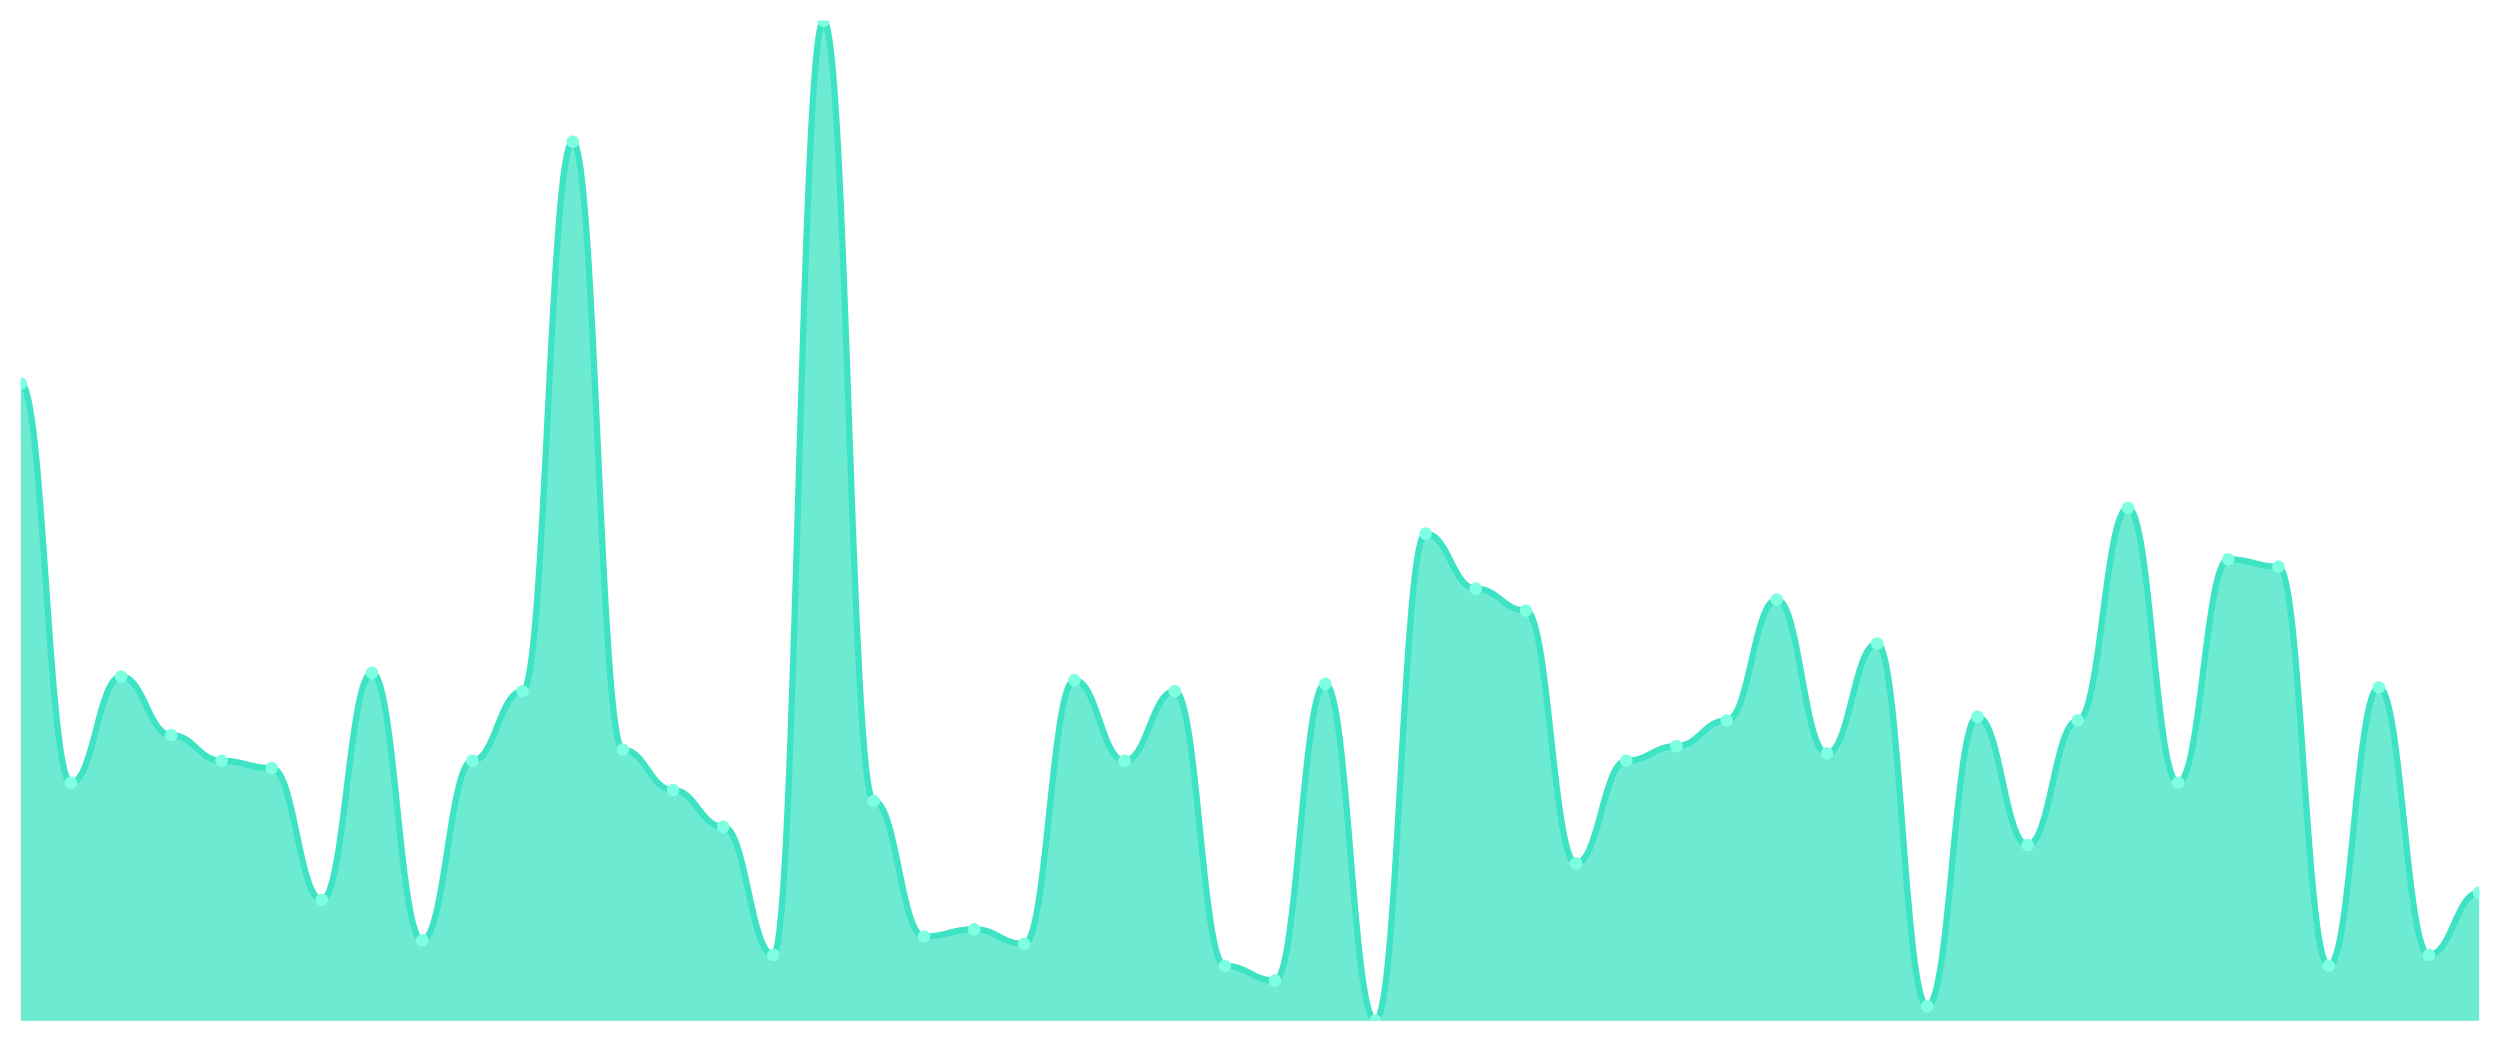
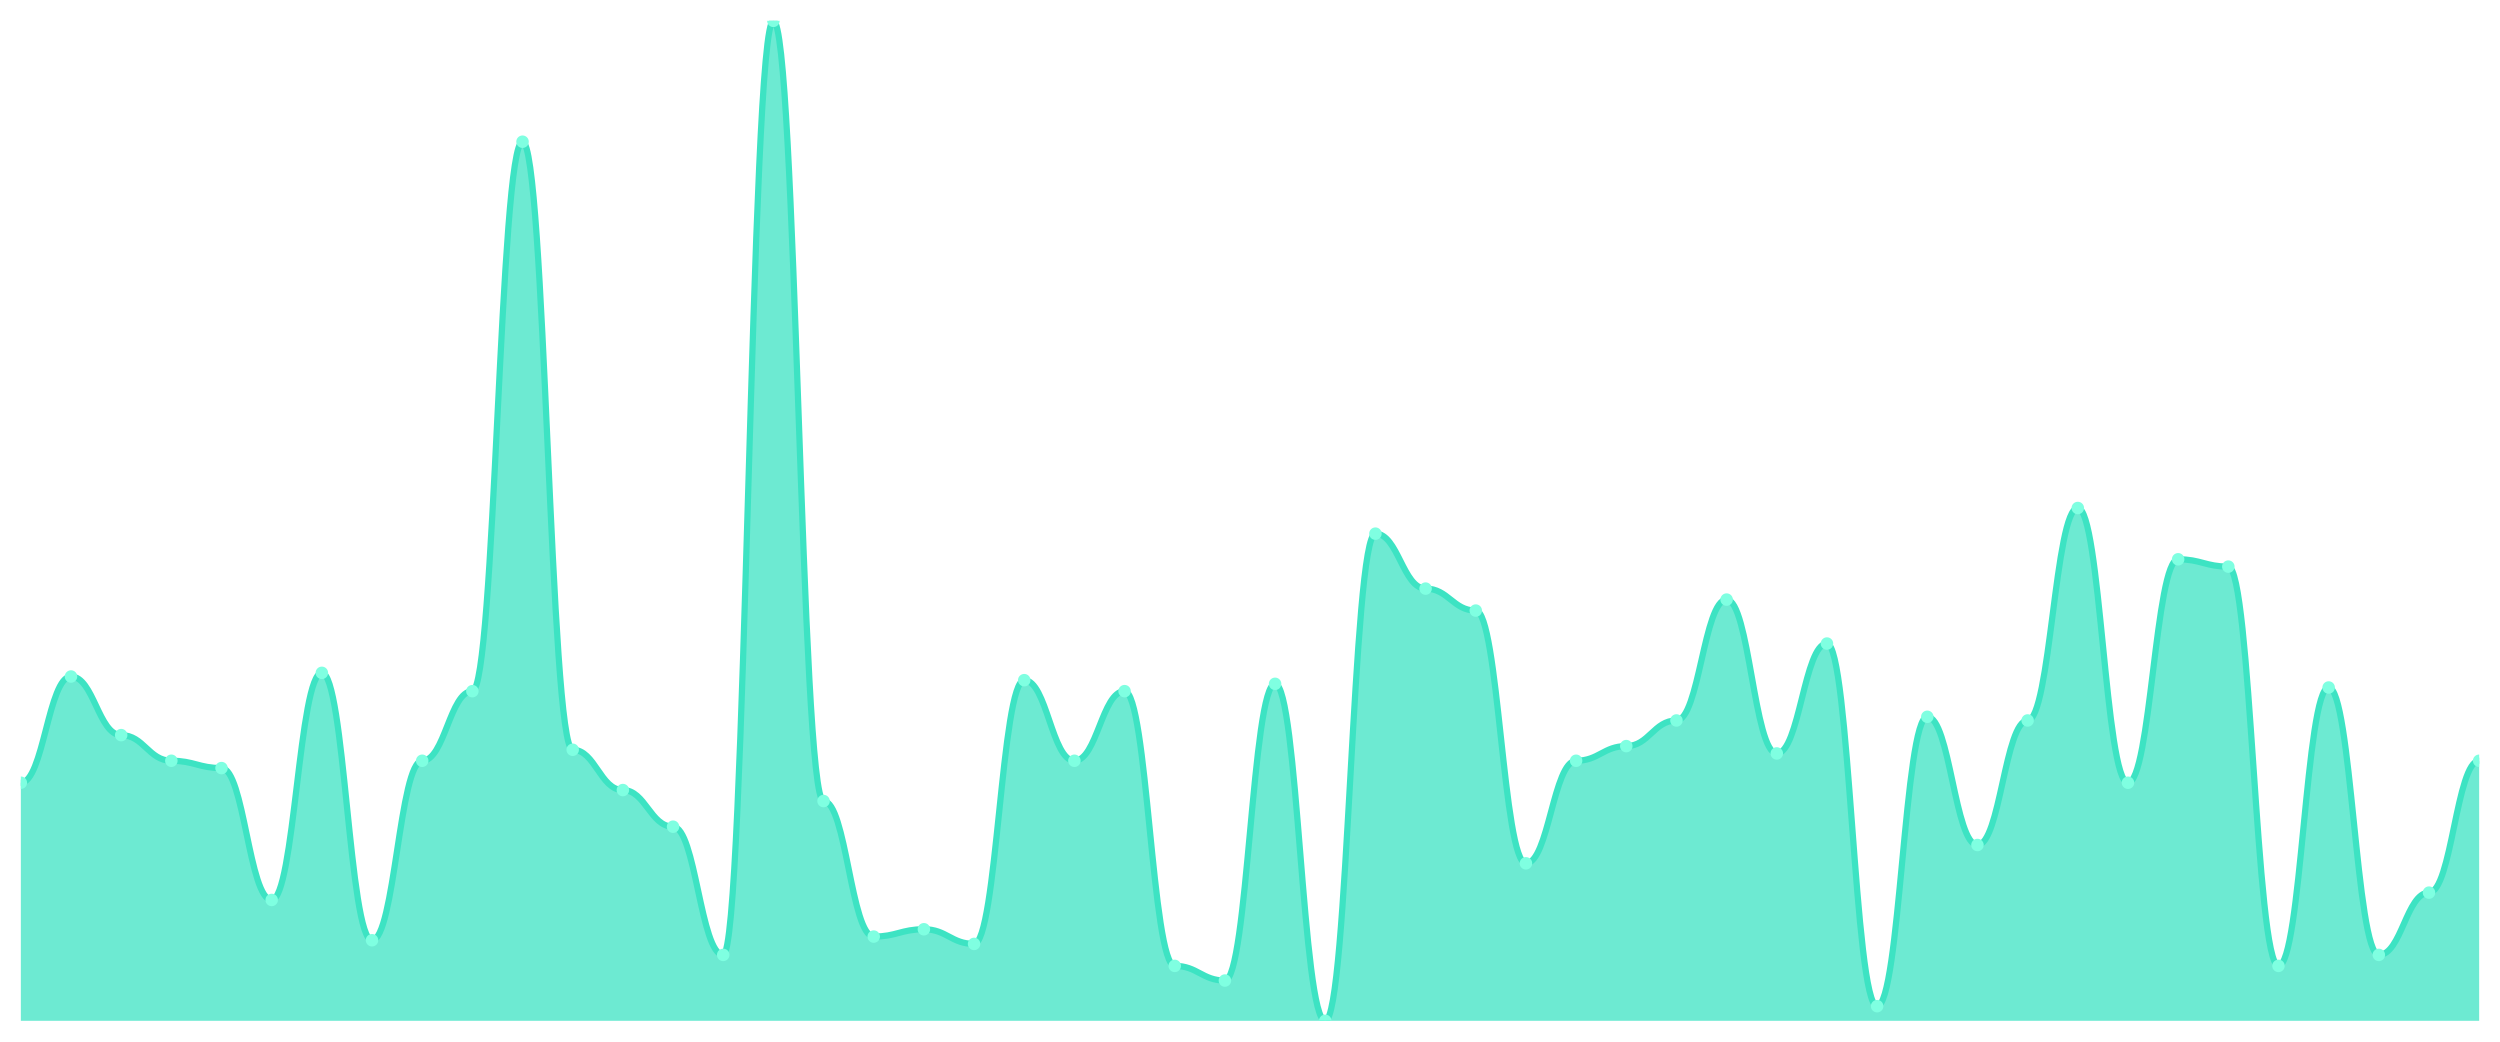
<svg xmlns="http://www.w3.org/2000/svg" viewBox="0 0 1200 500" width="1200" height="500">
  <defs>
    <clipPath id="c">
      <rect x="10" y="10" width="1180" height="480" />
    </clipPath>
  </defs>
  <rect width="1200" height="500" fill="none" />
  <g clip-path="url(#c)">
-     <path d="M 10,490 L 10,184.066 C 20.837,184.066 23.245,375.714 34.082,375.714 C 44.918,375.714 47.327,324.725 58.163,324.725 C 69,324.725 71.408,352.857 82.245,352.857 C 93.082,352.857 95.49,365.165 106.327,365.165 C 117.163,365.165 119.571,368.681 130.408,368.681 C 141.245,368.681 143.653,431.978 154.49,431.978 C 165.327,431.978 167.735,322.967 178.571,322.967 C 189.408,322.967 191.816,451.319 202.653,451.319 C 213.49,451.319 215.898,365.165 226.735,365.165 C 237.571,365.165 239.98,331.758 250.816,331.758 C 261.653,331.758 264.061,68.022 274.898,68.022 C 285.735,68.022 288.143,359.89 298.98,359.89 C 309.816,359.89 312.224,379.231 323.061,379.231 C 333.898,379.231 336.306,396.813 347.143,396.813 C 357.98,396.813 360.388,458.352 371.224,458.352 C 382.061,458.352 384.469,10 395.306,10 C 406.143,10 408.551,384.505 419.388,384.505 C 430.224,384.505 432.633,449.56 443.469,449.56 C 454.306,449.56 456.714,446.044 467.551,446.044 C 478.388,446.044 480.796,453.077 491.633,453.077 C 502.469,453.077 504.878,326.484 515.714,326.484 C 526.551,326.484 528.959,365.165 539.796,365.165 C 550.633,365.165 553.041,331.758 563.878,331.758 C 574.714,331.758 577.122,463.626 587.959,463.626 C 598.796,463.626 601.204,470.659 612.041,470.659 C 622.878,470.659 625.286,328.242 636.122,328.242 C 646.959,328.242 649.367,490 660.204,490 C 671.041,490 673.449,256.154 684.286,256.154 C 695.122,256.154 697.531,282.527 708.367,282.527 C 719.204,282.527 721.612,293.077 732.449,293.077 C 743.286,293.077 745.694,414.396 756.531,414.396 C 767.367,414.396 769.776,365.165 780.612,365.165 C 791.449,365.165 793.857,358.132 804.694,358.132 C 815.531,358.132 817.939,345.824 828.776,345.824 C 839.612,345.824 842.02,287.802 852.857,287.802 C 863.694,287.802 866.102,361.648 876.939,361.648 C 887.776,361.648 890.184,308.901 901.02,308.901 C 911.857,308.901 914.265,482.967 925.102,482.967 C 935.939,482.967 938.347,344.066 949.184,344.066 C 960.02,344.066 962.429,405.604 973.265,405.604 C 984.102,405.604 986.51,345.824 997.347,345.824 C 1008.184,345.824 1010.592,243.846 1021.429,243.846 C 1032.265,243.846 1034.673,375.714 1045.51,375.714 C 1056.347,375.714 1058.755,268.462 1069.592,268.462 C 1080.429,268.462 1082.837,271.978 1093.673,271.978 C 1104.51,271.978 1106.918,463.626 1117.755,463.626 C 1128.592,463.626 1131,330 1141.837,330 C 1152.673,330 1155.082,458.352 1165.918,458.352 C 1176.755,458.352 1179.163,428.462 1190,428.462 L 1190,490 Z" fill="rgba(61,227,195,0.75)" />
-     <path d="M 10,184.066 C 20.837,184.066 23.245,375.714 34.082,375.714 C 44.918,375.714 47.327,324.725 58.163,324.725 C 69,324.725 71.408,352.857 82.245,352.857 C 93.082,352.857 95.49,365.165 106.327,365.165 C 117.163,365.165 119.571,368.681 130.408,368.681 C 141.245,368.681 143.653,431.978 154.49,431.978 C 165.327,431.978 167.735,322.967 178.571,322.967 C 189.408,322.967 191.816,451.319 202.653,451.319 C 213.49,451.319 215.898,365.165 226.735,365.165 C 237.571,365.165 239.98,331.758 250.816,331.758 C 261.653,331.758 264.061,68.022 274.898,68.022 C 285.735,68.022 288.143,359.89 298.98,359.89 C 309.816,359.89 312.224,379.231 323.061,379.231 C 333.898,379.231 336.306,396.813 347.143,396.813 C 357.98,396.813 360.388,458.352 371.224,458.352 C 382.061,458.352 384.469,10 395.306,10 C 406.143,10 408.551,384.505 419.388,384.505 C 430.224,384.505 432.633,449.56 443.469,449.56 C 454.306,449.56 456.714,446.044 467.551,446.044 C 478.388,446.044 480.796,453.077 491.633,453.077 C 502.469,453.077 504.878,326.484 515.714,326.484 C 526.551,326.484 528.959,365.165 539.796,365.165 C 550.633,365.165 553.041,331.758 563.878,331.758 C 574.714,331.758 577.122,463.626 587.959,463.626 C 598.796,463.626 601.204,470.659 612.041,470.659 C 622.878,470.659 625.286,328.242 636.122,328.242 C 646.959,328.242 649.367,490 660.204,490 C 671.041,490 673.449,256.154 684.286,256.154 C 695.122,256.154 697.531,282.527 708.367,282.527 C 719.204,282.527 721.612,293.077 732.449,293.077 C 743.286,293.077 745.694,414.396 756.531,414.396 C 767.367,414.396 769.776,365.165 780.612,365.165 C 791.449,365.165 793.857,358.132 804.694,358.132 C 815.531,358.132 817.939,345.824 828.776,345.824 C 839.612,345.824 842.02,287.802 852.857,287.802 C 863.694,287.802 866.102,361.648 876.939,361.648 C 887.776,361.648 890.184,308.901 901.02,308.901 C 911.857,308.901 914.265,482.967 925.102,482.967 C 935.939,482.967 938.347,344.066 949.184,344.066 C 960.02,344.066 962.429,405.604 973.265,405.604 C 984.102,405.604 986.51,345.824 997.347,345.824 C 1008.184,345.824 1010.592,243.846 1021.429,243.846 C 1032.265,243.846 1034.673,375.714 1045.51,375.714 C 1056.347,375.714 1058.755,268.462 1069.592,268.462 C 1080.429,268.462 1082.837,271.978 1093.673,271.978 C 1104.51,271.978 1106.918,463.626 1117.755,463.626 C 1128.592,463.626 1131,330 1141.837,330 C 1152.673,330 1155.082,458.352 1165.918,458.352 C 1176.755,458.352 1179.163,428.462 1190,428.462" fill="none" stroke="#3de3c3" stroke-width="3" stroke-linecap="round" stroke-linejoin="round" />
-     <circle cx="10" cy="184.066" r="3" fill="#7fffe1" />
-     <circle cx="34.082" cy="375.714" r="3" fill="#7fffe1" />
-     <circle cx="58.163" cy="324.725" r="3" fill="#7fffe1" />
-     <circle cx="82.245" cy="352.857" r="3" fill="#7fffe1" />
-     <circle cx="106.327" cy="365.165" r="3" fill="#7fffe1" />
-     <circle cx="130.408" cy="368.681" r="3" fill="#7fffe1" />
-     <circle cx="154.49" cy="431.978" r="3" fill="#7fffe1" />
-     <circle cx="178.571" cy="322.967" r="3" fill="#7fffe1" />
-     <circle cx="202.653" cy="451.319" r="3" fill="#7fffe1" />
-     <circle cx="226.735" cy="365.165" r="3" fill="#7fffe1" />
-     <circle cx="250.816" cy="331.758" r="3" fill="#7fffe1" />
-     <circle cx="274.898" cy="68.022" r="3" fill="#7fffe1" />
-     <circle cx="298.98" cy="359.89" r="3" fill="#7fffe1" />
-     <circle cx="323.061" cy="379.231" r="3" fill="#7fffe1" />
-     <circle cx="347.143" cy="396.813" r="3" fill="#7fffe1" />
-     <circle cx="371.224" cy="458.352" r="3" fill="#7fffe1" />
-     <circle cx="395.306" cy="10" r="3" fill="#7fffe1" />
-     <circle cx="419.388" cy="384.505" r="3" fill="#7fffe1" />
-     <circle cx="443.469" cy="449.56" r="3" fill="#7fffe1" />
-     <circle cx="467.551" cy="446.044" r="3" fill="#7fffe1" />
-     <circle cx="491.633" cy="453.077" r="3" fill="#7fffe1" />
-     <circle cx="515.714" cy="326.484" r="3" fill="#7fffe1" />
-     <circle cx="539.796" cy="365.165" r="3" fill="#7fffe1" />
-     <circle cx="563.878" cy="331.758" r="3" fill="#7fffe1" />
-     <circle cx="587.959" cy="463.626" r="3" fill="#7fffe1" />
-     <circle cx="612.041" cy="470.659" r="3" fill="#7fffe1" />
-     <circle cx="636.122" cy="328.242" r="3" fill="#7fffe1" />
-     <circle cx="660.204" cy="490" r="3" fill="#7fffe1" />
-     <circle cx="684.286" cy="256.154" r="3" fill="#7fffe1" />
-     <circle cx="708.367" cy="282.527" r="3" fill="#7fffe1" />
-     <circle cx="732.449" cy="293.077" r="3" fill="#7fffe1" />
-     <circle cx="756.531" cy="414.396" r="3" fill="#7fffe1" />
-     <circle cx="780.612" cy="365.165" r="3" fill="#7fffe1" />
-     <circle cx="804.694" cy="358.132" r="3" fill="#7fffe1" />
-     <circle cx="828.776" cy="345.824" r="3" fill="#7fffe1" />
-     <circle cx="852.857" cy="287.802" r="3" fill="#7fffe1" />
-     <circle cx="876.939" cy="361.648" r="3" fill="#7fffe1" />
-     <circle cx="901.02" cy="308.901" r="3" fill="#7fffe1" />
-     <circle cx="925.102" cy="482.967" r="3" fill="#7fffe1" />
-     <circle cx="949.184" cy="344.066" r="3" fill="#7fffe1" />
-     <circle cx="973.265" cy="405.604" r="3" fill="#7fffe1" />
-     <circle cx="997.347" cy="345.824" r="3" fill="#7fffe1" />
-     <circle cx="1021.429" cy="243.846" r="3" fill="#7fffe1" />
-     <circle cx="1045.51" cy="375.714" r="3" fill="#7fffe1" />
-     <circle cx="1069.592" cy="268.462" r="3" fill="#7fffe1" />
-     <circle cx="1093.673" cy="271.978" r="3" fill="#7fffe1" />
-     <circle cx="1117.755" cy="463.626" r="3" fill="#7fffe1" />
-     <circle cx="1141.837" cy="330" r="3" fill="#7fffe1" />
-     <circle cx="1165.918" cy="458.352" r="3" fill="#7fffe1" />
-     <circle cx="1190" cy="428.462" r="3" fill="#7fffe1" />
+     <path d="M 10,490 L 10,375.714 C 20.837,375.714 23.245,324.725 34.082,324.725 C 44.918,324.725 47.327,352.857 58.163,352.857 C 69,352.857 71.408,365.165 82.245,365.165 C 93.082,365.165 95.49,368.681 106.327,368.681 C 117.163,368.681 119.571,431.978 130.408,431.978 C 141.245,431.978 143.653,322.967 154.49,322.967 C 165.327,322.967 167.735,451.319 178.571,451.319 C 189.408,451.319 191.816,365.165 202.653,365.165 C 213.49,365.165 215.898,331.758 226.735,331.758 C 237.571,331.758 239.98,68.022 250.816,68.022 C 261.653,68.022 264.061,359.89 274.898,359.89 C 285.735,359.89 288.143,379.231 298.98,379.231 C 309.816,379.231 312.224,396.813 323.061,396.813 C 333.898,396.813 336.306,458.352 347.143,458.352 C 357.98,458.352 360.388,10 371.224,10 C 382.061,10 384.469,384.505 395.306,384.505 C 406.143,384.505 408.551,449.56 419.388,449.56 C 430.224,449.56 432.633,446.044 443.469,446.044 C 454.306,446.044 456.714,453.077 467.551,453.077 C 478.388,453.077 480.796,326.484 491.633,326.484 C 502.469,326.484 504.878,365.165 515.714,365.165 C 526.551,365.165 528.959,331.758 539.796,331.758 C 550.633,331.758 553.041,463.626 563.878,463.626 C 574.714,463.626 577.122,470.659 587.959,470.659 C 598.796,470.659 601.204,328.242 612.041,328.242 C 622.878,328.242 625.286,490 636.122,490 C 646.959,490 649.367,256.154 660.204,256.154 C 671.041,256.154 673.449,282.527 684.286,282.527 C 695.122,282.527 697.531,293.077 708.367,293.077 C 719.204,293.077 721.612,414.396 732.449,414.396 C 743.286,414.396 745.694,365.165 756.531,365.165 C 767.367,365.165 769.776,358.132 780.612,358.132 C 791.449,358.132 793.857,345.824 804.694,345.824 C 815.531,345.824 817.939,287.802 828.776,287.802 C 839.612,287.802 842.02,361.648 852.857,361.648 C 863.694,361.648 866.102,308.901 876.939,308.901 C 887.776,308.901 890.184,482.967 901.02,482.967 C 911.857,482.967 914.265,344.066 925.102,344.066 C 935.939,344.066 938.347,405.604 949.184,405.604 C 960.02,405.604 962.429,345.824 973.265,345.824 C 984.102,345.824 986.51,243.846 997.347,243.846 C 1008.184,243.846 1010.592,375.714 1021.429,375.714 C 1032.265,375.714 1034.673,268.462 1045.51,268.462 C 1056.347,268.462 1058.755,271.978 1069.592,271.978 C 1080.429,271.978 1082.837,463.626 1093.673,463.626 C 1104.51,463.626 1106.918,330 1117.755,330 C 1128.592,330 1131,458.352 1141.837,458.352 C 1152.673,458.352 1155.082,428.462 1165.918,428.462 C 1176.755,428.462 1179.163,365.165 1190,365.165 L 1190,490 Z" fill="rgba(61,227,195,0.75)" />
+     <path d="M 10,375.714 C 20.837,375.714 23.245,324.725 34.082,324.725 C 44.918,324.725 47.327,352.857 58.163,352.857 C 69,352.857 71.408,365.165 82.245,365.165 C 93.082,365.165 95.49,368.681 106.327,368.681 C 117.163,368.681 119.571,431.978 130.408,431.978 C 141.245,431.978 143.653,322.967 154.49,322.967 C 165.327,322.967 167.735,451.319 178.571,451.319 C 189.408,451.319 191.816,365.165 202.653,365.165 C 213.49,365.165 215.898,331.758 226.735,331.758 C 237.571,331.758 239.98,68.022 250.816,68.022 C 261.653,68.022 264.061,359.89 274.898,359.89 C 285.735,359.89 288.143,379.231 298.98,379.231 C 309.816,379.231 312.224,396.813 323.061,396.813 C 333.898,396.813 336.306,458.352 347.143,458.352 C 357.98,458.352 360.388,10 371.224,10 C 382.061,10 384.469,384.505 395.306,384.505 C 406.143,384.505 408.551,449.56 419.388,449.56 C 430.224,449.56 432.633,446.044 443.469,446.044 C 454.306,446.044 456.714,453.077 467.551,453.077 C 478.388,453.077 480.796,326.484 491.633,326.484 C 502.469,326.484 504.878,365.165 515.714,365.165 C 526.551,365.165 528.959,331.758 539.796,331.758 C 550.633,331.758 553.041,463.626 563.878,463.626 C 574.714,463.626 577.122,470.659 587.959,470.659 C 598.796,470.659 601.204,328.242 612.041,328.242 C 622.878,328.242 625.286,490 636.122,490 C 646.959,490 649.367,256.154 660.204,256.154 C 671.041,256.154 673.449,282.527 684.286,282.527 C 695.122,282.527 697.531,293.077 708.367,293.077 C 719.204,293.077 721.612,414.396 732.449,414.396 C 743.286,414.396 745.694,365.165 756.531,365.165 C 767.367,365.165 769.776,358.132 780.612,358.132 C 791.449,358.132 793.857,345.824 804.694,345.824 C 815.531,345.824 817.939,287.802 828.776,287.802 C 839.612,287.802 842.02,361.648 852.857,361.648 C 863.694,361.648 866.102,308.901 876.939,308.901 C 887.776,308.901 890.184,482.967 901.02,482.967 C 911.857,482.967 914.265,344.066 925.102,344.066 C 935.939,344.066 938.347,405.604 949.184,405.604 C 960.02,405.604 962.429,345.824 973.265,345.824 C 984.102,345.824 986.51,243.846 997.347,243.846 C 1008.184,243.846 1010.592,375.714 1021.429,375.714 C 1032.265,375.714 1034.673,268.462 1045.51,268.462 C 1056.347,268.462 1058.755,271.978 1069.592,271.978 C 1080.429,271.978 1082.837,463.626 1093.673,463.626 C 1104.51,463.626 1106.918,330 1117.755,330 C 1128.592,330 1131,458.352 1141.837,458.352 C 1152.673,458.352 1155.082,428.462 1165.918,428.462 C 1176.755,428.462 1179.163,365.165 1190,365.165" fill="none" stroke="#3de3c3" stroke-width="3" stroke-linecap="round" stroke-linejoin="round" />
+     <circle cx="10" cy="375.714" r="3" fill="#7fffe1" />
+     <circle cx="34.082" cy="324.725" r="3" fill="#7fffe1" />
+     <circle cx="58.163" cy="352.857" r="3" fill="#7fffe1" />
+     <circle cx="82.245" cy="365.165" r="3" fill="#7fffe1" />
+     <circle cx="106.327" cy="368.681" r="3" fill="#7fffe1" />
+     <circle cx="130.408" cy="431.978" r="3" fill="#7fffe1" />
+     <circle cx="154.49" cy="322.967" r="3" fill="#7fffe1" />
+     <circle cx="178.571" cy="451.319" r="3" fill="#7fffe1" />
+     <circle cx="202.653" cy="365.165" r="3" fill="#7fffe1" />
+     <circle cx="226.735" cy="331.758" r="3" fill="#7fffe1" />
+     <circle cx="250.816" cy="68.022" r="3" fill="#7fffe1" />
+     <circle cx="274.898" cy="359.89" r="3" fill="#7fffe1" />
+     <circle cx="298.98" cy="379.231" r="3" fill="#7fffe1" />
+     <circle cx="323.061" cy="396.813" r="3" fill="#7fffe1" />
+     <circle cx="347.143" cy="458.352" r="3" fill="#7fffe1" />
+     <circle cx="371.224" cy="10" r="3" fill="#7fffe1" />
+     <circle cx="395.306" cy="384.505" r="3" fill="#7fffe1" />
+     <circle cx="419.388" cy="449.56" r="3" fill="#7fffe1" />
+     <circle cx="443.469" cy="446.044" r="3" fill="#7fffe1" />
+     <circle cx="467.551" cy="453.077" r="3" fill="#7fffe1" />
+     <circle cx="491.633" cy="326.484" r="3" fill="#7fffe1" />
+     <circle cx="515.714" cy="365.165" r="3" fill="#7fffe1" />
+     <circle cx="539.796" cy="331.758" r="3" fill="#7fffe1" />
+     <circle cx="563.878" cy="463.626" r="3" fill="#7fffe1" />
+     <circle cx="587.959" cy="470.659" r="3" fill="#7fffe1" />
+     <circle cx="612.041" cy="328.242" r="3" fill="#7fffe1" />
+     <circle cx="636.122" cy="490" r="3" fill="#7fffe1" />
+     <circle cx="660.204" cy="256.154" r="3" fill="#7fffe1" />
+     <circle cx="684.286" cy="282.527" r="3" fill="#7fffe1" />
+     <circle cx="708.367" cy="293.077" r="3" fill="#7fffe1" />
+     <circle cx="732.449" cy="414.396" r="3" fill="#7fffe1" />
+     <circle cx="756.531" cy="365.165" r="3" fill="#7fffe1" />
+     <circle cx="780.612" cy="358.132" r="3" fill="#7fffe1" />
+     <circle cx="804.694" cy="345.824" r="3" fill="#7fffe1" />
+     <circle cx="828.776" cy="287.802" r="3" fill="#7fffe1" />
+     <circle cx="852.857" cy="361.648" r="3" fill="#7fffe1" />
+     <circle cx="876.939" cy="308.901" r="3" fill="#7fffe1" />
+     <circle cx="901.02" cy="482.967" r="3" fill="#7fffe1" />
+     <circle cx="925.102" cy="344.066" r="3" fill="#7fffe1" />
+     <circle cx="949.184" cy="405.604" r="3" fill="#7fffe1" />
+     <circle cx="973.265" cy="345.824" r="3" fill="#7fffe1" />
+     <circle cx="997.347" cy="243.846" r="3" fill="#7fffe1" />
+     <circle cx="1021.429" cy="375.714" r="3" fill="#7fffe1" />
+     <circle cx="1045.51" cy="268.462" r="3" fill="#7fffe1" />
+     <circle cx="1069.592" cy="271.978" r="3" fill="#7fffe1" />
+     <circle cx="1093.673" cy="463.626" r="3" fill="#7fffe1" />
+     <circle cx="1117.755" cy="330" r="3" fill="#7fffe1" />
+     <circle cx="1141.837" cy="458.352" r="3" fill="#7fffe1" />
+     <circle cx="1165.918" cy="428.462" r="3" fill="#7fffe1" />
+     <circle cx="1190" cy="365.165" r="3" fill="#7fffe1" />
  </g>
</svg>
